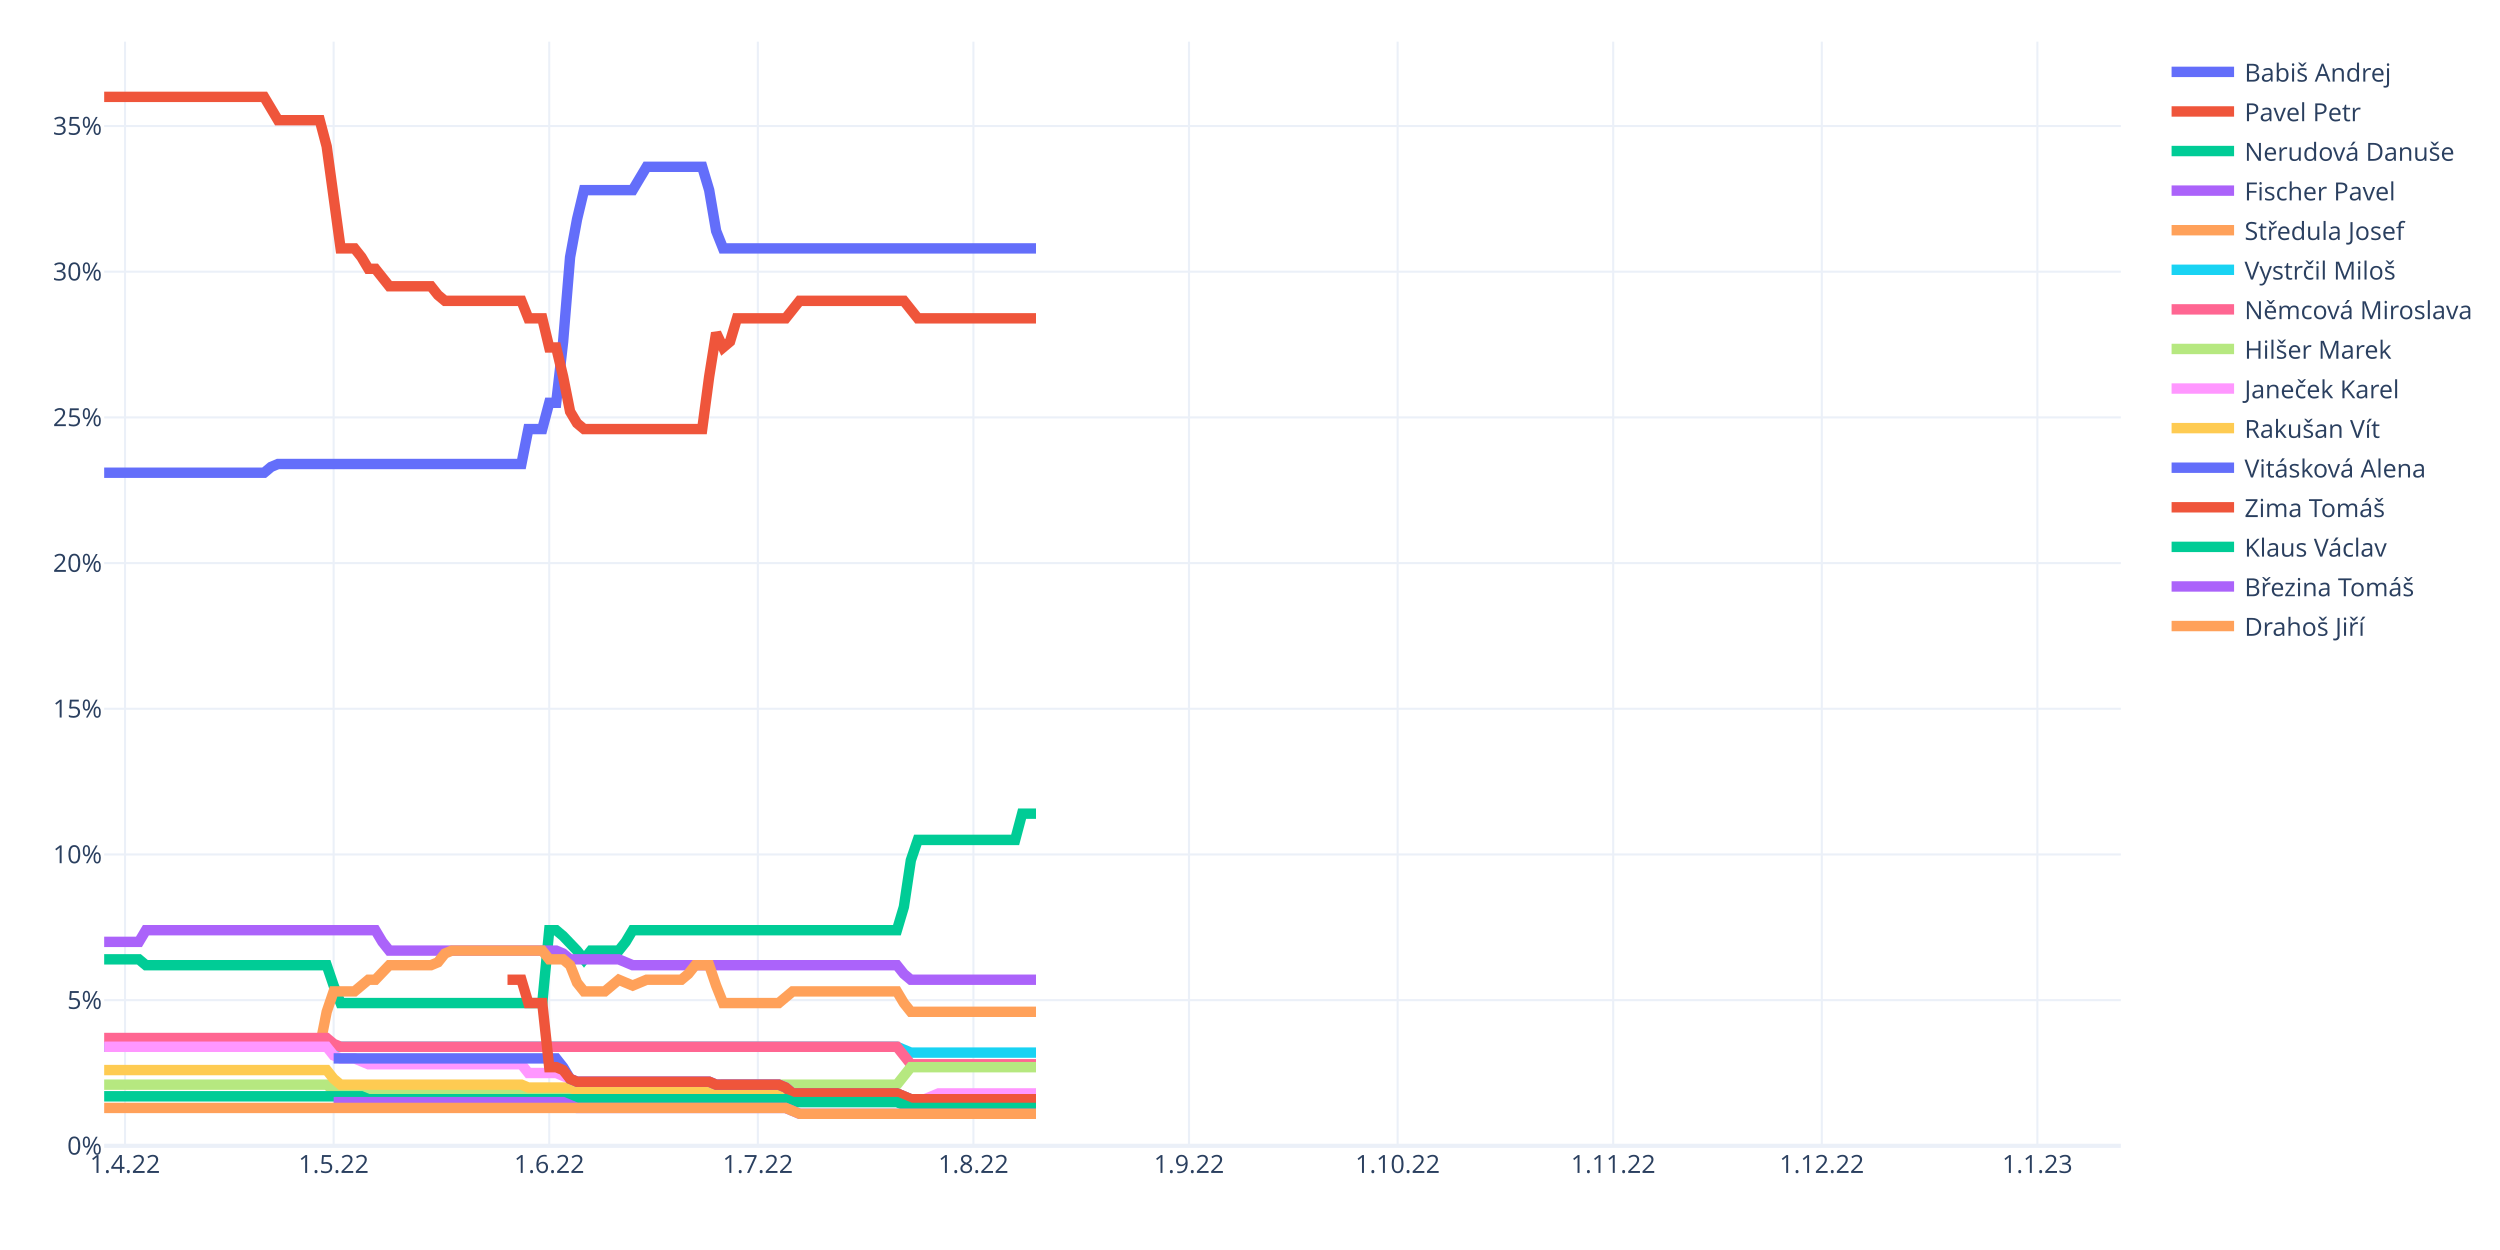
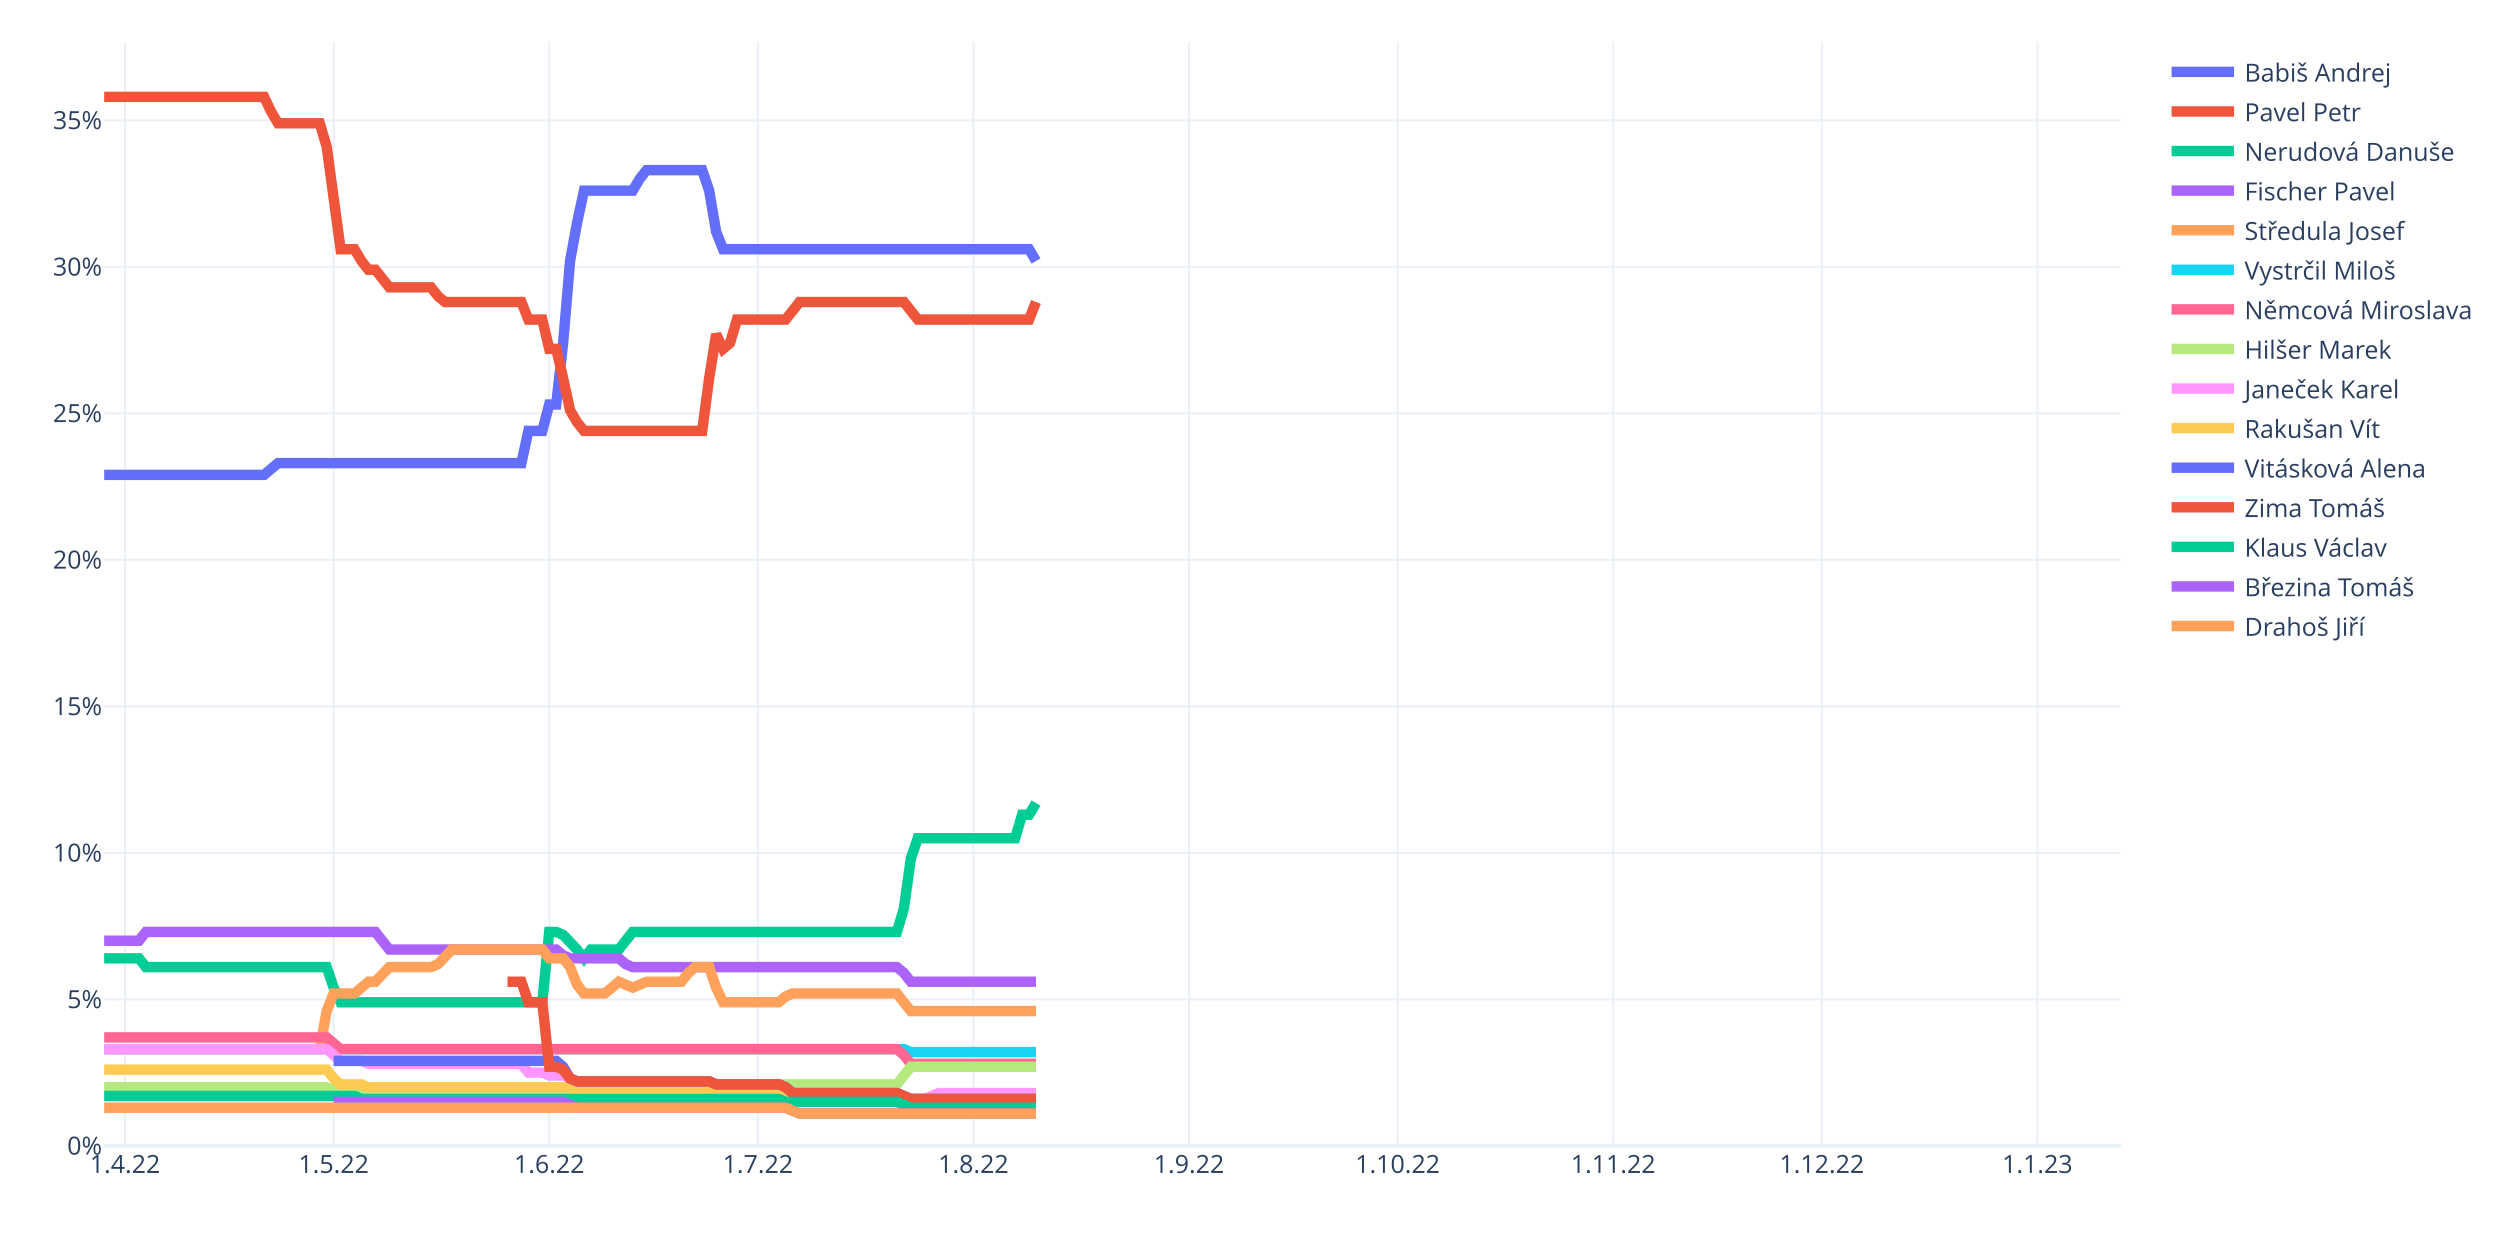
<svg xmlns="http://www.w3.org/2000/svg" class="main-svg" width="1200" height="600" style="" viewBox="0 0 1200 600">
  <rect x="0" y="0" width="1200" height="600" style="fill: rgb(255, 255, 255); fill-opacity: 1;" />
-   <defs id="defs-3b5f3b">
+   <defs id="defs-4751e6">
    <g class="clips">
-       <clipPath id="clip3b5f3bxyplot" class="plotclip">
+       <clipPath id="clip4751e6xyplot" class="plotclip">
        <rect width="968" height="530" />
      </clipPath>
-       <clipPath class="axesclip" id="clip3b5f3bx">
+       <clipPath class="axesclip" id="clip4751e6x">
        <rect x="50" y="0" width="968" height="600" />
      </clipPath>
-       <clipPath class="axesclip" id="clip3b5f3by">
+       <clipPath class="axesclip" id="clip4751e6y">
        <rect x="0" y="20" width="1200" height="530" />
      </clipPath>
-       <clipPath class="axesclip" id="clip3b5f3bxy">
+       <clipPath class="axesclip" id="clip4751e6xy">
        <rect x="50" y="20" width="968" height="530" />
      </clipPath>
    </g>
    <g class="gradients" />
    <g class="patterns" />
  </defs>
  <g class="bglayer" />
  <g class="layer-below">
    <g class="imagelayer" />
    <g class="shapelayer" />
  </g>
  <g class="cartesianlayer">
    <g class="subplot xy">
      <g class="layer-subplot">
        <g class="shapelayer" />
        <g class="imagelayer" />
      </g>
      <g class="minor-gridlayer">
        <g class="x" />
        <g class="y" />
      </g>
      <g class="gridlayer">
        <g class="x">
          <path class="xgrid crisp" transform="translate(60.01,0)" d="M0,20v530" style="stroke: rgb(235, 240, 248); stroke-opacity: 1; stroke-width: 1px;" />
          <path class="xgrid crisp" transform="translate(160.15,0)" d="M0,20v530" style="stroke: rgb(235, 240, 248); stroke-opacity: 1; stroke-width: 1px;" />
          <path class="xgrid crisp" transform="translate(263.63,0)" d="M0,20v530" style="stroke: rgb(235, 240, 248); stroke-opacity: 1; stroke-width: 1px;" />
          <path class="xgrid crisp" transform="translate(363.77,0)" d="M0,20v530" style="stroke: rgb(235, 240, 248); stroke-opacity: 1; stroke-width: 1px;" />
          <path class="xgrid crisp" transform="translate(467.24,0)" d="M0,20v530" style="stroke: rgb(235, 240, 248); stroke-opacity: 1; stroke-width: 1px;" />
          <path class="xgrid crisp" transform="translate(570.72,0)" d="M0,20v530" style="stroke: rgb(235, 240, 248); stroke-opacity: 1; stroke-width: 1px;" />
          <path class="xgrid crisp" transform="translate(670.86,0)" d="M0,20v530" style="stroke: rgb(235, 240, 248); stroke-opacity: 1; stroke-width: 1px;" />
          <path class="xgrid crisp" transform="translate(774.33,0)" d="M0,20v530" style="stroke: rgb(235, 240, 248); stroke-opacity: 1; stroke-width: 1px;" />
          <path class="xgrid crisp" transform="translate(874.47,0)" d="M0,20v530" style="stroke: rgb(235, 240, 248); stroke-opacity: 1; stroke-width: 1px;" />
          <path class="xgrid crisp" transform="translate(977.94,0)" d="M0,20v530" style="stroke: rgb(235, 240, 248); stroke-opacity: 1; stroke-width: 1px;" />
        </g>
        <g class="y">
-           <path class="ygrid crisp" transform="translate(0,480.07)" d="M50,0h968" style="stroke: rgb(235, 240, 248); stroke-opacity: 1; stroke-width: 1px;" />
-           <path class="ygrid crisp" transform="translate(0,410.14)" d="M50,0h968" style="stroke: rgb(235, 240, 248); stroke-opacity: 1; stroke-width: 1px;" />
-           <path class="ygrid crisp" transform="translate(0,340.21)" d="M50,0h968" style="stroke: rgb(235, 240, 248); stroke-opacity: 1; stroke-width: 1px;" />
-           <path class="ygrid crisp" transform="translate(0,270.28)" d="M50,0h968" style="stroke: rgb(235, 240, 248); stroke-opacity: 1; stroke-width: 1px;" />
-           <path class="ygrid crisp" transform="translate(0,200.35)" d="M50,0h968" style="stroke: rgb(235, 240, 248); stroke-opacity: 1; stroke-width: 1px;" />
-           <path class="ygrid crisp" transform="translate(0,130.42)" d="M50,0h968" style="stroke: rgb(235, 240, 248); stroke-opacity: 1; stroke-width: 1px;" />
-           <path class="ygrid crisp" transform="translate(0,60.49)" d="M50,0h968" style="stroke: rgb(235, 240, 248); stroke-opacity: 1; stroke-width: 1px;" />
+           <path class="ygrid crisp" transform="translate(0,479.68)" d="M50,0h968" style="stroke: rgb(235, 240, 248); stroke-opacity: 1; stroke-width: 1px;" />
+           <path class="ygrid crisp" transform="translate(0,409.36)" d="M50,0h968" style="stroke: rgb(235, 240, 248); stroke-opacity: 1; stroke-width: 1px;" />
+           <path class="ygrid crisp" transform="translate(0,339.04)" d="M50,0h968" style="stroke: rgb(235, 240, 248); stroke-opacity: 1; stroke-width: 1px;" />
+           <path class="ygrid crisp" transform="translate(0,268.72)" d="M50,0h968" style="stroke: rgb(235, 240, 248); stroke-opacity: 1; stroke-width: 1px;" />
+           <path class="ygrid crisp" transform="translate(0,198.39)" d="M50,0h968" style="stroke: rgb(235, 240, 248); stroke-opacity: 1; stroke-width: 1px;" />
+           <path class="ygrid crisp" transform="translate(0,128.07)" d="M50,0h968" style="stroke: rgb(235, 240, 248); stroke-opacity: 1; stroke-width: 1px;" />
+           <path class="ygrid crisp" transform="translate(0,57.75)" d="M50,0h968" style="stroke: rgb(235, 240, 248); stroke-opacity: 1; stroke-width: 1px;" />
        </g>
      </g>
      <g class="zerolinelayer">
        <path class="yzl zl crisp" transform="translate(0,550)" d="M50,0h968" style="stroke: rgb(235, 240, 248); stroke-opacity: 1; stroke-width: 2px;" />
      </g>
      <path class="xlines-below" />
      <path class="ylines-below" />
      <g class="overlines-below" />
      <g class="xaxislayer-below" />
      <g class="yaxislayer-below" />
      <g class="overaxes-below" />
-       <g class="plot" transform="translate(50,20)" clip-path="url(#clip3b5f3bxyplot)">
+       <g class="plot" transform="translate(50,20)" clip-path="url(#clip4751e6xyplot)">
        <g class="scatterlayer mlayer">
-           <g class="trace scatter tracef34cd3" style="stroke-miterlimit: 2; opacity: 1;">
-             <g class="fills" />
-             <g class="errorbars" />
-             <g class="lines">
-               <path class="js-line" d="M0,206.92L76.77,206.92L80.11,204.12L83.45,202.72L86.79,202.72L200.28,202.72L203.61,185.94L210.29,185.94L213.63,173.35L216.97,173.35L220.3,143.98L223.64,103.42L226.98,85.24L230.32,71.26L233.66,71.26L253.68,71.26L257.02,65.66L260.36,60.07L263.7,60.07L287.06,60.07L290.4,71.26L293.74,90.84L297.08,99.23L447.28,99.23" style="vector-effect: non-scaling-stroke; fill: none; stroke: rgb(99, 110, 250); stroke-opacity: 1; stroke-width: 5px; opacity: 1;" />
-             </g>
-             <g class="points" />
-             <g class="text" />
-           </g>
-           <g class="trace scatter trace42c04a" style="stroke-miterlimit: 2; opacity: 1;">
-             <g class="fills" />
-             <g class="errorbars" />
-             <g class="lines">
-               <path class="js-line" d="M0,26.5L76.77,26.5L80.11,32.09L83.45,37.69L86.79,37.69L103.48,37.69L106.81,50.28L113.49,99.23L116.83,99.23L120.17,99.23L123.5,103.42L126.84,109.02L130.18,109.02L136.86,117.41L140.19,117.41L156.88,117.41L160.22,121.61L163.56,124.4L166.9,124.4L200.28,124.4L203.61,132.79L210.29,132.79L213.63,146.78L216.97,146.78L220.3,160.77L223.64,177.55L226.98,183.14L230.32,185.94L233.66,185.94L287.06,185.94L290.4,160.77L293.74,139.79L297.08,146.78L300.41,143.98L303.75,132.79L327.12,132.79L330.46,128.6L333.79,124.4L337.13,124.4L383.86,124.4L387.2,128.6L390.54,132.79L393.88,132.79L447.28,132.79" style="vector-effect: non-scaling-stroke; fill: none; stroke: rgb(239, 85, 59); stroke-opacity: 1; stroke-width: 5px; opacity: 1;" />
-             </g>
-             <g class="points" />
-             <g class="text" />
-           </g>
-           <g class="trace scatter trace782fd5" style="stroke-miterlimit: 2; opacity: 1;">
-             <g class="fills" />
-             <g class="errorbars" />
-             <g class="lines">
-               <path class="js-line" d="M0,440.49L16.69,440.49L20.03,443.29L106.81,443.29L110.15,453.08L113.49,461.47L116.83,461.47L210.29,461.47L213.63,426.5L216.97,426.5L220.3,429.3L226.98,436.29L230.32,440.49L233.66,436.29L236.99,436.29L247.01,436.29L250.34,432.1L253.68,426.5L257.02,426.5L380.52,426.5L383.86,415.31L387.2,392.94L390.54,383.15L437.27,383.15L440.61,370.56L447.28,370.56" style="vector-effect: non-scaling-stroke; fill: none; stroke: rgb(0, 204, 150); stroke-opacity: 1; stroke-width: 5px; opacity: 1;" />
-             </g>
-             <g class="points" />
-             <g class="text" />
-           </g>
-           <g class="trace scatter trace53878e" style="stroke-miterlimit: 2; opacity: 1;">
-             <g class="fills" />
-             <g class="errorbars" />
-             <g class="lines">
-               <path class="js-line" d="M0,432.1L16.69,432.1L20.03,426.5L130.18,426.5L133.52,432.1L136.86,436.29L140.19,436.29L216.97,436.29L220.3,437.69L223.64,440.49L226.98,440.49L247.01,440.49L250.34,441.89L253.68,443.29L257.02,443.29L380.52,443.29L383.86,447.48L387.2,450.28L390.54,450.28L447.28,450.28" style="vector-effect: non-scaling-stroke; fill: none; stroke: rgb(171, 99, 250); stroke-opacity: 1; stroke-width: 5px; opacity: 1;" />
-             </g>
-             <g class="points" />
-             <g class="text" />
-           </g>
-           <g class="trace scatter trace441eeb" style="stroke-miterlimit: 2; opacity: 1;">
-             <g class="fills" />
-             <g class="errorbars" />
-             <g class="lines">
-               <path class="js-line" d="M0,482.45L103.48,482.45L106.81,465.66L110.15,455.87L113.49,455.87L120.17,455.87L123.5,453.08L126.84,450.28L130.18,450.28L136.86,443.29L140.19,443.29L156.88,443.29L160.22,441.89L163.56,437.69L166.9,436.29L210.29,436.29L213.63,440.49L220.3,440.49L223.64,443.29L226.98,451.68L230.32,455.87L240.33,455.87L243.67,453.08L247.01,450.28L250.34,451.68L253.68,453.08L257.02,451.68L260.36,450.28L263.7,450.28L277.05,450.28L280.39,447.48L283.72,443.29L287.06,443.29L290.4,443.29L293.74,453.08L297.08,461.47L300.41,461.47L323.78,461.47L327.12,458.67L330.46,455.87L333.79,455.87L380.52,455.87L383.86,461.47L387.2,465.66L390.54,465.66L447.28,465.66" style="vector-effect: non-scaling-stroke; fill: none; stroke: rgb(255, 161, 90); stroke-opacity: 1; stroke-width: 5px; opacity: 1;" />
-             </g>
-             <g class="points" />
-             <g class="text" />
-           </g>
-           <g class="trace scatter trace7904ca" style="stroke-miterlimit: 2; opacity: 1;">
-             <g class="fills" />
-             <g class="errorbars" />
-             <g class="lines">
-               <path class="js-line" d="M0,482.45L380.52,482.45L383.86,483.85L387.2,485.24L390.54,485.24L447.28,485.24" style="vector-effect: non-scaling-stroke; fill: none; stroke: rgb(25, 211, 243); stroke-opacity: 1; stroke-width: 5px; opacity: 1;" />
-             </g>
-             <g class="points" />
-             <g class="text" />
-           </g>
-           <g class="trace scatter trace4490d0" style="stroke-miterlimit: 2; opacity: 1;">
-             <g class="fills" />
-             <g class="errorbars" />
-             <g class="lines">
-               <path class="js-line" d="M0,478.25L106.81,478.25L110.15,481.05L113.49,482.45L116.83,482.45L380.52,482.45L383.86,486.64L387.2,490.84L390.54,490.84L447.28,490.84" style="vector-effect: non-scaling-stroke; fill: none; stroke: rgb(255, 102, 146); stroke-opacity: 1; stroke-width: 5px; opacity: 1;" />
-             </g>
-             <g class="points" />
-             <g class="text" />
-           </g>
-           <g class="trace scatter trace8ba75b" style="stroke-miterlimit: 2; opacity: 1;">
-             <g class="fills" />
-             <g class="errorbars" />
-             <g class="lines">
-               <path class="js-line" d="M0,500.63L106.81,500.63L110.15,503.43L113.49,504.83L116.83,504.83L290.4,504.83L293.74,502.03L297.08,500.63L300.41,500.63L380.52,500.63L383.86,496.43L387.2,492.24L390.54,492.24L447.28,492.24" style="vector-effect: non-scaling-stroke; fill: none; stroke: rgb(182, 232, 128); stroke-opacity: 1; stroke-width: 5px; opacity: 1;" />
-             </g>
-             <g class="points" />
-             <g class="text" />
-           </g>
-           <g class="trace scatter tracef29911" style="stroke-miterlimit: 2; opacity: 1;">
-             <g class="fills" />
-             <g class="errorbars" />
-             <g class="lines">
-               <path class="js-line" d="M0,482.45L106.81,482.45L110.15,486.64L113.49,488.04L116.83,488.04L120.17,488.04L123.5,489.44L126.84,490.84L130.18,490.84L200.28,490.84L203.61,495.03L216.97,495.03L220.3,496.43L226.98,499.23L230.32,499.23L290.4,499.23L293.74,500.63L323.78,500.63L327.12,502.03L330.46,504.83L333.79,504.83L380.52,504.83L383.86,506.22L387.2,507.62L390.54,507.62L393.88,507.62L397.21,506.22L400.55,504.83L403.89,504.83L447.28,504.83" style="vector-effect: non-scaling-stroke; fill: none; stroke: rgb(255, 151, 255); stroke-opacity: 1; stroke-width: 5px; opacity: 1;" />
-             </g>
-             <g class="points" />
-             <g class="text" />
-           </g>
-           <g class="trace scatter trace838244" style="stroke-miterlimit: 2; opacity: 1;">
-             <g class="fills" />
-             <g class="errorbars" />
-             <g class="lines">
-               <path class="js-line" d="M0,493.64L106.81,493.64L110.15,497.83L113.49,500.63L116.83,500.63L200.28,500.63L203.61,502.03L223.64,502.03L226.98,503.43L293.74,503.43L297.08,504.83L380.52,504.83L383.86,506.22L387.2,507.62L390.54,507.62L447.28,507.62" style="vector-effect: non-scaling-stroke; fill: none; stroke: rgb(254, 203, 82); stroke-opacity: 1; stroke-width: 5px; opacity: 1;" />
-             </g>
-             <g class="points" />
-             <g class="text" />
-           </g>
-           <g class="trace scatter trace2a1a90" style="stroke-miterlimit: 2; opacity: 1;">
-             <g class="fills" />
-             <g class="errorbars" />
-             <g class="lines">
-               <path class="js-line" d="M110.15,488.04L216.97,488.04L220.3,492.24L223.64,497.83L226.98,499.23L290.4,499.23L293.74,500.63L323.78,500.63L327.12,502.03L330.46,504.83L333.79,504.83L380.52,504.83L383.86,506.22L387.2,507.62L390.54,507.62L447.28,507.62" style="vector-effect: non-scaling-stroke; fill: none; stroke: rgb(99, 110, 250); stroke-opacity: 1; stroke-width: 5px; opacity: 1;" />
-             </g>
-             <g class="points" />
-             <g class="text" />
-           </g>
-           <g class="trace scatter tracec00ea2" style="stroke-miterlimit: 2; opacity: 1;">
-             <g class="fills" />
-             <g class="errorbars" />
-             <g class="lines">
-               <path class="js-line" d="M193.6,450.28L200.28,450.28L203.61,461.47L210.29,461.47L213.63,492.24L216.97,492.24L220.3,493.64L223.64,497.83L226.98,499.23L290.4,499.23L293.74,500.63L323.78,500.63L327.12,502.03L330.46,504.83L333.79,504.83L380.52,504.83L383.86,506.22L387.2,507.62L390.54,507.62L447.28,507.62" style="vector-effect: non-scaling-stroke; fill: none; stroke: rgb(239, 85, 59); stroke-opacity: 1; stroke-width: 5px; opacity: 1;" />
-             </g>
-             <g class="points" />
-             <g class="text" />
-           </g>
-           <g class="trace scatter traceebece6" style="stroke-miterlimit: 2; opacity: 1;">
-             <g class="fills" />
-             <g class="errorbars" />
-             <g class="lines">
-               <path class="js-line" d="M0,506.22L123.5,506.22L126.84,507.62L327.12,507.62L330.46,509.02L380.52,509.02L383.86,510.42L387.2,511.82L390.54,511.82L447.28,511.82" style="vector-effect: non-scaling-stroke; fill: none; stroke: rgb(0, 204, 150); stroke-opacity: 1; stroke-width: 5px; opacity: 1;" />
-             </g>
-             <g class="points" />
-             <g class="text" />
-           </g>
-           <g class="trace scatter traceda76fa" style="stroke-miterlimit: 2; opacity: 1;">
-             <g class="fills" />
-             <g class="errorbars" />
-             <g class="lines">
-               <path class="js-line" d="M110.15,509.02L220.3,509.02L223.64,510.42L226.98,511.82L230.32,511.82L327.12,511.82L330.46,513.22L333.79,514.62L337.13,514.62L447.28,514.62" style="vector-effect: non-scaling-stroke; fill: none; stroke: rgb(171, 99, 250); stroke-opacity: 1; stroke-width: 5px; opacity: 1;" />
-             </g>
-             <g class="points" />
-             <g class="text" />
-           </g>
-           <g class="trace scatter trace93d05c" style="stroke-miterlimit: 2; opacity: 1;">
-             <g class="fills" />
-             <g class="errorbars" />
-             <g class="lines">
-               <path class="js-line" d="M0,511.82L327.12,511.82L330.46,513.22L333.79,514.62L337.13,514.62L447.28,514.62" style="vector-effect: non-scaling-stroke; fill: none; stroke: rgb(255, 161, 90); stroke-opacity: 1; stroke-width: 5px; opacity: 1;" />
+           <g class="trace scatter trace774504" style="stroke-miterlimit: 2; opacity: 1;">
+             <g class="fills" />
+             <g class="errorbars" />
+             <g class="lines">
+               <path class="js-line" d="M0,207.93L76.77,207.93L80.11,205.12L83.45,202.3L86.79,202.3L200.28,202.3L203.61,186.83L210.29,186.83L213.63,174.17L216.97,174.17L220.3,144.64L223.64,105.26L226.98,86.98L230.32,71.51L233.66,71.51L253.68,71.51L257.02,65.88L260.36,61.66L263.7,61.66L287.06,61.66L290.4,71.51L293.74,91.2L297.08,99.63L443.94,99.63L447.28,105.26" style="vector-effect: non-scaling-stroke; fill: none; stroke: rgb(99, 110, 250); stroke-opacity: 1; stroke-width: 5px; opacity: 1;" />
+             </g>
+             <g class="points" />
+             <g class="text" />
+           </g>
+           <g class="trace scatter tracefedd37" style="stroke-miterlimit: 2; opacity: 1;">
+             <g class="fills" />
+             <g class="errorbars" />
+             <g class="lines">
+               <path class="js-line" d="M0,26.5L76.77,26.5L80.11,33.53L83.45,39.16L86.79,39.16L103.48,39.16L106.81,50.41L113.49,99.63L116.83,99.63L120.17,99.63L123.5,105.26L126.84,109.48L130.18,109.48L136.86,117.92L140.19,117.92L156.88,117.92L160.22,122.14L163.56,124.95L166.9,124.95L200.28,124.95L203.61,133.39L210.29,133.39L213.63,147.45L216.97,147.45L220.3,161.52L223.64,176.99L226.98,182.61L230.32,186.83L233.66,186.83L287.06,186.83L290.4,161.52L293.74,140.42L297.08,147.45L300.41,144.64L303.75,133.39L327.12,133.39L330.46,129.17L333.79,124.95L337.13,124.95L383.86,124.95L387.2,129.17L390.54,133.39L393.88,133.39L443.94,133.39L447.28,124.95" style="vector-effect: non-scaling-stroke; fill: none; stroke: rgb(239, 85, 59); stroke-opacity: 1; stroke-width: 5px; opacity: 1;" />
+             </g>
+             <g class="points" />
+             <g class="text" />
+           </g>
+           <g class="trace scatter traced3170a" style="stroke-miterlimit: 2; opacity: 1;">
+             <g class="fills" />
+             <g class="errorbars" />
+             <g class="lines">
+               <path class="js-line" d="M0,439.99L16.69,439.99L20.03,444.21L106.81,444.21L110.15,454.05L113.49,461.09L116.83,461.09L210.29,461.09L213.63,427.33L216.97,427.33L220.3,428.74L226.98,435.77L230.32,439.99L233.66,435.77L236.99,435.77L247.01,435.77L250.34,431.55L253.68,427.33L257.02,427.33L380.52,427.33L383.86,416.08L387.2,392.17L390.54,382.33L437.27,382.33L440.61,371.07L443.94,371.07L447.28,365.45" style="vector-effect: non-scaling-stroke; fill: none; stroke: rgb(0, 204, 150); stroke-opacity: 1; stroke-width: 5px; opacity: 1;" />
+             </g>
+             <g class="points" />
+             <g class="text" />
+           </g>
+           <g class="trace scatter trace8e7071" style="stroke-miterlimit: 2; opacity: 1;">
+             <g class="fills" />
+             <g class="errorbars" />
+             <g class="lines">
+               <path class="js-line" d="M0,431.55L16.69,431.55L20.03,427.33L130.18,427.33L133.52,431.55L136.86,435.77L140.19,435.77L216.97,435.77L220.3,438.58L223.64,439.99L226.98,439.99L247.01,439.99L250.34,442.8L253.68,444.21L257.02,444.21L380.52,444.21L383.86,447.02L387.2,451.24L390.54,451.24L447.28,451.24" style="vector-effect: non-scaling-stroke; fill: none; stroke: rgb(171, 99, 250); stroke-opacity: 1; stroke-width: 5px; opacity: 1;" />
+             </g>
+             <g class="points" />
+             <g class="text" />
+           </g>
+           <g class="trace scatter trace8cea31" style="stroke-miterlimit: 2; opacity: 1;">
+             <g class="fills" />
+             <g class="errorbars" />
+             <g class="lines">
+               <path class="js-line" d="M0,483.59L103.48,483.59L106.81,465.3L110.15,456.87L113.49,456.87L120.17,456.87L123.5,454.05L126.84,451.24L130.18,451.24L136.86,444.21L140.19,444.21L156.88,444.21L160.22,442.8L166.9,435.77L170.23,435.77L210.29,435.77L213.63,439.99L220.3,439.99L223.64,444.21L226.98,452.65L230.32,456.87L240.33,456.87L243.67,454.05L247.01,451.24L250.34,452.65L253.68,454.05L257.02,452.65L260.36,451.24L263.7,451.24L277.05,451.24L280.39,447.02L283.72,444.21L287.06,444.21L290.4,444.21L293.74,454.05L297.08,461.09L300.41,461.09L323.78,461.09L327.12,458.27L330.46,456.87L333.79,456.87L380.52,456.87L383.86,461.09L387.2,465.3L390.54,465.3L447.28,465.3" style="vector-effect: non-scaling-stroke; fill: none; stroke: rgb(255, 161, 90); stroke-opacity: 1; stroke-width: 5px; opacity: 1;" />
+             </g>
+             <g class="points" />
+             <g class="text" />
+           </g>
+           <g class="trace scatter tracee73804" style="stroke-miterlimit: 2; opacity: 1;">
+             <g class="fills" />
+             <g class="errorbars" />
+             <g class="lines">
+               <path class="js-line" d="M0,483.59L383.86,483.59L387.2,484.99L447.28,484.99" style="vector-effect: non-scaling-stroke; fill: none; stroke: rgb(25, 211, 243); stroke-opacity: 1; stroke-width: 5px; opacity: 1;" />
+             </g>
+             <g class="points" />
+             <g class="text" />
+           </g>
+           <g class="trace scatter trace337a37" style="stroke-miterlimit: 2; opacity: 1;">
+             <g class="fills" />
+             <g class="errorbars" />
+             <g class="lines">
+               <path class="js-line" d="M0,477.96L106.81,477.96L110.15,480.78L113.49,483.59L116.83,483.59L380.52,483.59L383.86,486.4L387.2,490.62L390.54,490.62L447.28,490.62" style="vector-effect: non-scaling-stroke; fill: none; stroke: rgb(255, 102, 146); stroke-opacity: 1; stroke-width: 5px; opacity: 1;" />
+             </g>
+             <g class="points" />
+             <g class="text" />
+           </g>
+           <g class="trace scatter trace30156e" style="stroke-miterlimit: 2; opacity: 1;">
+             <g class="fills" />
+             <g class="errorbars" />
+             <g class="lines">
+               <path class="js-line" d="M0,501.87L106.81,501.87L110.15,503.28L113.49,504.68L116.83,504.68L290.4,504.68L293.74,501.87L297.08,500.47L300.41,500.47L380.52,500.47L383.86,496.25L387.2,492.03L390.54,492.03L447.28,492.03" style="vector-effect: non-scaling-stroke; fill: none; stroke: rgb(182, 232, 128); stroke-opacity: 1; stroke-width: 5px; opacity: 1;" />
+             </g>
+             <g class="points" />
+             <g class="text" />
+           </g>
+           <g class="trace scatter tracea9e4d0" style="stroke-miterlimit: 2; opacity: 1;">
+             <g class="fills" />
+             <g class="errorbars" />
+             <g class="lines">
+               <path class="js-line" d="M0,483.59L106.81,483.59L110.15,486.4L113.49,489.21L116.83,489.21L123.5,489.21L126.84,490.62L200.28,490.62L203.61,494.84L210.29,494.84L213.63,496.25L220.3,496.25L223.64,497.65L226.98,499.06L230.32,499.06L290.4,499.06L293.74,500.47L323.78,500.47L327.12,501.87L330.46,504.68L333.79,504.68L380.52,504.68L383.86,506.09L387.2,507.5L390.54,507.5L393.88,507.5L397.21,506.09L400.55,504.68L403.89,504.68L447.28,504.68" style="vector-effect: non-scaling-stroke; fill: none; stroke: rgb(255, 151, 255); stroke-opacity: 1; stroke-width: 5px; opacity: 1;" />
+             </g>
+             <g class="points" />
+             <g class="text" />
+           </g>
+           <g class="trace scatter tracebc84a5" style="stroke-miterlimit: 2; opacity: 1;">
+             <g class="fills" />
+             <g class="errorbars" />
+             <g class="lines">
+               <path class="js-line" d="M0,493.43L106.81,493.43L110.15,497.65L113.49,500.47L116.83,500.47L123.5,500.47L126.84,501.87L223.64,501.87L226.98,503.28L293.74,503.28L297.08,504.68L380.52,504.68L383.86,506.09L387.2,507.5L390.54,507.5L447.28,507.5" style="vector-effect: non-scaling-stroke; fill: none; stroke: rgb(254, 203, 82); stroke-opacity: 1; stroke-width: 5px; opacity: 1;" />
+             </g>
+             <g class="points" />
+             <g class="text" />
+           </g>
+           <g class="trace scatter trace499398" style="stroke-miterlimit: 2; opacity: 1;">
+             <g class="fills" />
+             <g class="errorbars" />
+             <g class="lines">
+               <path class="js-line" d="M110.15,489.21L216.97,489.21L220.3,492.03L223.64,497.65L226.98,499.06L290.4,499.06L293.74,500.47L323.78,500.47L327.12,501.87L330.46,504.68L333.79,504.68L380.52,504.68L383.86,506.09L387.2,507.5L390.54,507.5L447.28,507.5" style="vector-effect: non-scaling-stroke; fill: none; stroke: rgb(99, 110, 250); stroke-opacity: 1; stroke-width: 5px; opacity: 1;" />
+             </g>
+             <g class="points" />
+             <g class="text" />
+           </g>
+           <g class="trace scatter trace786882" style="stroke-miterlimit: 2; opacity: 1;">
+             <g class="fills" />
+             <g class="errorbars" />
+             <g class="lines">
+               <path class="js-line" d="M193.6,451.24L200.28,451.24L203.61,461.09L210.29,461.09L213.63,492.03L216.97,492.03L220.3,493.43L223.64,497.65L226.98,499.06L290.4,499.06L293.74,500.47L323.78,500.47L327.12,501.87L330.46,504.68L333.79,504.68L380.52,504.68L383.86,506.09L387.2,507.5L390.54,507.5L447.28,507.5" style="vector-effect: non-scaling-stroke; fill: none; stroke: rgb(239, 85, 59); stroke-opacity: 1; stroke-width: 5px; opacity: 1;" />
+             </g>
+             <g class="points" />
+             <g class="text" />
+           </g>
+           <g class="trace scatter trace2ac342" style="stroke-miterlimit: 2; opacity: 1;">
+             <g class="fills" />
+             <g class="errorbars" />
+             <g class="lines">
+               <path class="js-line" d="M0,506.09L120.17,506.09L123.5,507.5L323.78,507.5L327.12,508.9L380.52,508.9L383.86,510.31L387.2,511.72L390.54,511.72L447.28,511.72" style="vector-effect: non-scaling-stroke; fill: none; stroke: rgb(0, 204, 150); stroke-opacity: 1; stroke-width: 5px; opacity: 1;" />
+             </g>
+             <g class="points" />
+             <g class="text" />
+           </g>
+           <g class="trace scatter trace30d345" style="stroke-miterlimit: 2; opacity: 1;">
+             <g class="fills" />
+             <g class="errorbars" />
+             <g class="lines">
+               <path class="js-line" d="M110.15,508.9L220.3,508.9L223.64,510.31L226.98,511.72L230.32,511.72L327.12,511.72L330.46,513.12L333.79,514.53L337.13,514.53L447.28,514.53" style="vector-effect: non-scaling-stroke; fill: none; stroke: rgb(171, 99, 250); stroke-opacity: 1; stroke-width: 5px; opacity: 1;" />
+             </g>
+             <g class="points" />
+             <g class="text" />
+           </g>
+           <g class="trace scatter traceecfcd8" style="stroke-miterlimit: 2; opacity: 1;">
+             <g class="fills" />
+             <g class="errorbars" />
+             <g class="lines">
+               <path class="js-line" d="M0,511.72L327.12,511.72L330.46,513.12L333.79,514.53L337.13,514.53L447.28,514.53" style="vector-effect: non-scaling-stroke; fill: none; stroke: rgb(255, 161, 90); stroke-opacity: 1; stroke-width: 5px; opacity: 1;" />
            </g>
            <g class="points" />
            <g class="text" />
          </g>
        </g>
      </g>
      <g class="overplot" />
      <path class="xlines-above crisp" d="M0,0" style="fill: none;" />
      <path class="ylines-above crisp" d="M0,0" style="fill: none;" />
      <g class="overlines-above" />
      <g class="xaxislayer-above">
        <g class="xtick">
          <text text-anchor="middle" x="0" y="563" transform="translate(60.01,0)" style="font-family: 'Open Sans', verdana, arial, sans-serif; font-size: 12px; fill: rgb(42, 63, 95); fill-opacity: 1; white-space: pre; opacity: 1;">1.4.22</text>
        </g>
        <g class="xtick">
          <text text-anchor="middle" x="0" y="563" style="font-family: 'Open Sans', verdana, arial, sans-serif; font-size: 12px; fill: rgb(42, 63, 95); fill-opacity: 1; white-space: pre; opacity: 1;" transform="translate(160.15,0)">1.5.22</text>
        </g>
        <g class="xtick">
          <text text-anchor="middle" x="0" y="563" style="font-family: 'Open Sans', verdana, arial, sans-serif; font-size: 12px; fill: rgb(42, 63, 95); fill-opacity: 1; white-space: pre; opacity: 1;" transform="translate(263.63,0)">1.6.22</text>
        </g>
        <g class="xtick">
          <text text-anchor="middle" x="0" y="563" style="font-family: 'Open Sans', verdana, arial, sans-serif; font-size: 12px; fill: rgb(42, 63, 95); fill-opacity: 1; white-space: pre; opacity: 1;" transform="translate(363.77,0)">1.7.22</text>
        </g>
        <g class="xtick">
          <text text-anchor="middle" x="0" y="563" style="font-family: 'Open Sans', verdana, arial, sans-serif; font-size: 12px; fill: rgb(42, 63, 95); fill-opacity: 1; white-space: pre; opacity: 1;" transform="translate(467.24,0)">1.8.22</text>
        </g>
        <g class="xtick">
          <text text-anchor="middle" x="0" y="563" style="font-family: 'Open Sans', verdana, arial, sans-serif; font-size: 12px; fill: rgb(42, 63, 95); fill-opacity: 1; white-space: pre; opacity: 1;" transform="translate(570.72,0)">1.9.22</text>
        </g>
        <g class="xtick">
          <text text-anchor="middle" x="0" y="563" style="font-family: 'Open Sans', verdana, arial, sans-serif; font-size: 12px; fill: rgb(42, 63, 95); fill-opacity: 1; white-space: pre; opacity: 1;" transform="translate(670.86,0)">1.10.22</text>
        </g>
        <g class="xtick">
          <text text-anchor="middle" x="0" y="563" style="font-family: 'Open Sans', verdana, arial, sans-serif; font-size: 12px; fill: rgb(42, 63, 95); fill-opacity: 1; white-space: pre; opacity: 1;" transform="translate(774.33,0)">1.11.22</text>
        </g>
        <g class="xtick">
          <text text-anchor="middle" x="0" y="563" style="font-family: 'Open Sans', verdana, arial, sans-serif; font-size: 12px; fill: rgb(42, 63, 95); fill-opacity: 1; white-space: pre; opacity: 1;" transform="translate(874.47,0)">1.12.22</text>
        </g>
        <g class="xtick">
          <text text-anchor="middle" x="0" y="563" style="font-family: 'Open Sans', verdana, arial, sans-serif; font-size: 12px; fill: rgb(42, 63, 95); fill-opacity: 1; white-space: pre; opacity: 1;" transform="translate(977.94,0)">1.1.23</text>
        </g>
      </g>
      <g class="yaxislayer-above">
        <g class="ytick">
          <text text-anchor="end" x="49" y="4.2" transform="translate(0,550)" style="font-family: 'Open Sans', verdana, arial, sans-serif; font-size: 12px; fill: rgb(42, 63, 95); fill-opacity: 1; white-space: pre; opacity: 1;">0%</text>
        </g>
        <g class="ytick">
-           <text text-anchor="end" x="49" y="4.2" style="font-family: 'Open Sans', verdana, arial, sans-serif; font-size: 12px; fill: rgb(42, 63, 95); fill-opacity: 1; white-space: pre; opacity: 1;" transform="translate(0,480.07)">5%</text>
-         </g>
-         <g class="ytick">
-           <text text-anchor="end" x="49" y="4.2" style="font-family: 'Open Sans', verdana, arial, sans-serif; font-size: 12px; fill: rgb(42, 63, 95); fill-opacity: 1; white-space: pre; opacity: 1;" transform="translate(0,410.14)">10%</text>
-         </g>
-         <g class="ytick">
-           <text text-anchor="end" x="49" y="4.2" style="font-family: 'Open Sans', verdana, arial, sans-serif; font-size: 12px; fill: rgb(42, 63, 95); fill-opacity: 1; white-space: pre; opacity: 1;" transform="translate(0,340.21)">15%</text>
-         </g>
-         <g class="ytick">
-           <text text-anchor="end" x="49" y="4.2" style="font-family: 'Open Sans', verdana, arial, sans-serif; font-size: 12px; fill: rgb(42, 63, 95); fill-opacity: 1; white-space: pre; opacity: 1;" transform="translate(0,270.28)">20%</text>
-         </g>
-         <g class="ytick">
-           <text text-anchor="end" x="49" y="4.2" style="font-family: 'Open Sans', verdana, arial, sans-serif; font-size: 12px; fill: rgb(42, 63, 95); fill-opacity: 1; white-space: pre; opacity: 1;" transform="translate(0,200.35)">25%</text>
-         </g>
-         <g class="ytick">
-           <text text-anchor="end" x="49" y="4.2" style="font-family: 'Open Sans', verdana, arial, sans-serif; font-size: 12px; fill: rgb(42, 63, 95); fill-opacity: 1; white-space: pre; opacity: 1;" transform="translate(0,130.42)">30%</text>
-         </g>
-         <g class="ytick">
-           <text text-anchor="end" x="49" y="4.2" style="font-family: 'Open Sans', verdana, arial, sans-serif; font-size: 12px; fill: rgb(42, 63, 95); fill-opacity: 1; white-space: pre; opacity: 1;" transform="translate(0,60.49)">35%</text>
+           <text text-anchor="end" x="49" y="4.2" style="font-family: 'Open Sans', verdana, arial, sans-serif; font-size: 12px; fill: rgb(42, 63, 95); fill-opacity: 1; white-space: pre; opacity: 1;" transform="translate(0,479.68)">5%</text>
+         </g>
+         <g class="ytick">
+           <text text-anchor="end" x="49" y="4.2" style="font-family: 'Open Sans', verdana, arial, sans-serif; font-size: 12px; fill: rgb(42, 63, 95); fill-opacity: 1; white-space: pre; opacity: 1;" transform="translate(0,409.36)">10%</text>
+         </g>
+         <g class="ytick">
+           <text text-anchor="end" x="49" y="4.2" style="font-family: 'Open Sans', verdana, arial, sans-serif; font-size: 12px; fill: rgb(42, 63, 95); fill-opacity: 1; white-space: pre; opacity: 1;" transform="translate(0,339.04)">15%</text>
+         </g>
+         <g class="ytick">
+           <text text-anchor="end" x="49" y="4.2" style="font-family: 'Open Sans', verdana, arial, sans-serif; font-size: 12px; fill: rgb(42, 63, 95); fill-opacity: 1; white-space: pre; opacity: 1;" transform="translate(0,268.72)">20%</text>
+         </g>
+         <g class="ytick">
+           <text text-anchor="end" x="49" y="4.2" style="font-family: 'Open Sans', verdana, arial, sans-serif; font-size: 12px; fill: rgb(42, 63, 95); fill-opacity: 1; white-space: pre; opacity: 1;" transform="translate(0,198.39)">25%</text>
+         </g>
+         <g class="ytick">
+           <text text-anchor="end" x="49" y="4.2" style="font-family: 'Open Sans', verdana, arial, sans-serif; font-size: 12px; fill: rgb(42, 63, 95); fill-opacity: 1; white-space: pre; opacity: 1;" transform="translate(0,128.07)">30%</text>
+         </g>
+         <g class="ytick">
+           <text text-anchor="end" x="49" y="4.2" style="font-family: 'Open Sans', verdana, arial, sans-serif; font-size: 12px; fill: rgb(42, 63, 95); fill-opacity: 1; white-space: pre; opacity: 1;" transform="translate(0,57.75)">35%</text>
        </g>
      </g>
      <g class="overaxes-above" />
    </g>
  </g>
  <g class="polarlayer" />
  <g class="smithlayer" />
  <g class="ternarylayer" />
  <g class="geolayer" />
  <g class="funnelarealayer" />
  <g class="pielayer" />
  <g class="iciclelayer" />
  <g class="treemaplayer" />
  <g class="sunburstlayer" />
  <g class="glimages" />
-   <defs id="topdefs-3b5f3b">
+   <defs id="topdefs-4751e6">
    <g class="clips" />
-     <clipPath id="legend3b5f3b">
+     <clipPath id="legend4751e6">
      <rect width="151" height="295" x="0" y="0" />
    </clipPath>
  </defs>
  <g class="layer-above">
    <g class="imagelayer" />
    <g class="shapelayer" />
  </g>
  <g class="infolayer">
    <g class="legend" pointer-events="all" transform="translate(1037.36,20)">
      <rect class="bg" shape-rendering="crispEdges" style="stroke: rgb(68, 68, 68); stroke-opacity: 1; fill: rgb(255, 255, 255); fill-opacity: 1; stroke-width: 0px;" width="151" height="295" x="0" y="0" />
-       <g class="scrollbox" transform="" clip-path="url(#legend3b5f3b)">
+       <g class="scrollbox" transform="" clip-path="url(#legend4751e6)">
        <g class="groups">
          <g class="traces" transform="translate(0,14.5)" style="opacity: 1;">
            <text class="legendtext" text-anchor="start" x="40" y="4.68" style="font-family: 'Open Sans', verdana, arial, sans-serif; font-size: 12px; fill: rgb(42, 63, 95); fill-opacity: 1; white-space: pre;">Babiš Andrej</text>
            <g class="layers" style="opacity: 1;">
              <g class="legendfill" />
              <g class="legendlines">
                <path class="js-line" d="M5,0h30" style="fill: none; stroke: rgb(99, 110, 250); stroke-opacity: 1; stroke-width: 5px;" />
              </g>
              <g class="legendsymbols">
                <g class="legendpoints" />
              </g>
            </g>
            <rect class="legendtoggle" x="0" y="-9.5" width="145.703" height="19" style="fill: rgb(0, 0, 0); fill-opacity: 0;" />
          </g>
          <g class="traces" transform="translate(0,33.5)" style="opacity: 1;">
            <text class="legendtext" text-anchor="start" x="40" y="4.68" style="font-family: 'Open Sans', verdana, arial, sans-serif; font-size: 12px; fill: rgb(42, 63, 95); fill-opacity: 1; white-space: pre;">Pavel Petr</text>
            <g class="layers" style="opacity: 1;">
              <g class="legendfill" />
              <g class="legendlines">
                <path class="js-line" d="M5,0h30" style="fill: none; stroke: rgb(239, 85, 59); stroke-opacity: 1; stroke-width: 5px;" />
              </g>
              <g class="legendsymbols">
                <g class="legendpoints" />
              </g>
            </g>
            <rect class="legendtoggle" x="0" y="-9.5" width="145.703" height="19" style="fill: rgb(0, 0, 0); fill-opacity: 0;" />
          </g>
          <g class="traces" transform="translate(0,52.5)" style="opacity: 1;">
            <text class="legendtext" text-anchor="start" x="40" y="4.68" style="font-family: 'Open Sans', verdana, arial, sans-serif; font-size: 12px; fill: rgb(42, 63, 95); fill-opacity: 1; white-space: pre;">Nerudová Danuše</text>
            <g class="layers" style="opacity: 1;">
              <g class="legendfill" />
              <g class="legendlines">
                <path class="js-line" d="M5,0h30" style="fill: none; stroke: rgb(0, 204, 150); stroke-opacity: 1; stroke-width: 5px;" />
              </g>
              <g class="legendsymbols">
                <g class="legendpoints" />
              </g>
            </g>
            <rect class="legendtoggle" x="0" y="-9.5" width="145.703" height="19" style="fill: rgb(0, 0, 0); fill-opacity: 0;" />
          </g>
          <g class="traces" transform="translate(0,71.5)" style="opacity: 1;">
            <text class="legendtext" text-anchor="start" x="40" y="4.68" style="font-family: 'Open Sans', verdana, arial, sans-serif; font-size: 12px; fill: rgb(42, 63, 95); fill-opacity: 1; white-space: pre;">Fischer Pavel</text>
            <g class="layers" style="opacity: 1;">
              <g class="legendfill" />
              <g class="legendlines">
                <path class="js-line" d="M5,0h30" style="fill: none; stroke: rgb(171, 99, 250); stroke-opacity: 1; stroke-width: 5px;" />
              </g>
              <g class="legendsymbols">
                <g class="legendpoints" />
              </g>
            </g>
            <rect class="legendtoggle" x="0" y="-9.5" width="145.703" height="19" style="fill: rgb(0, 0, 0); fill-opacity: 0;" />
          </g>
          <g class="traces" transform="translate(0,90.5)" style="opacity: 1;">
            <text class="legendtext" text-anchor="start" x="40" y="4.68" style="font-family: 'Open Sans', verdana, arial, sans-serif; font-size: 12px; fill: rgb(42, 63, 95); fill-opacity: 1; white-space: pre;">Středula Josef</text>
            <g class="layers" style="opacity: 1;">
              <g class="legendfill" />
              <g class="legendlines">
                <path class="js-line" d="M5,0h30" style="fill: none; stroke: rgb(255, 161, 90); stroke-opacity: 1; stroke-width: 5px;" />
              </g>
              <g class="legendsymbols">
                <g class="legendpoints" />
              </g>
            </g>
            <rect class="legendtoggle" x="0" y="-9.5" width="145.703" height="19" style="fill: rgb(0, 0, 0); fill-opacity: 0;" />
          </g>
          <g class="traces" transform="translate(0,109.5)" style="opacity: 1;">
            <text class="legendtext" text-anchor="start" x="40" y="4.68" style="font-family: 'Open Sans', verdana, arial, sans-serif; font-size: 12px; fill: rgb(42, 63, 95); fill-opacity: 1; white-space: pre;">Vystrčil Miloš</text>
            <g class="layers" style="opacity: 1;">
              <g class="legendfill" />
              <g class="legendlines">
                <path class="js-line" d="M5,0h30" style="fill: none; stroke: rgb(25, 211, 243); stroke-opacity: 1; stroke-width: 5px;" />
              </g>
              <g class="legendsymbols">
                <g class="legendpoints" />
              </g>
            </g>
            <rect class="legendtoggle" x="0" y="-9.5" width="145.703" height="19" style="fill: rgb(0, 0, 0); fill-opacity: 0;" />
          </g>
          <g class="traces" transform="translate(0,128.5)" style="opacity: 1;">
            <text class="legendtext" text-anchor="start" x="40" y="4.68" style="font-family: 'Open Sans', verdana, arial, sans-serif; font-size: 12px; fill: rgb(42, 63, 95); fill-opacity: 1; white-space: pre;">Němcová Miroslava</text>
            <g class="layers" style="opacity: 1;">
              <g class="legendfill" />
              <g class="legendlines">
                <path class="js-line" d="M5,0h30" style="fill: none; stroke: rgb(255, 102, 146); stroke-opacity: 1; stroke-width: 5px;" />
              </g>
              <g class="legendsymbols">
                <g class="legendpoints" />
              </g>
            </g>
            <rect class="legendtoggle" x="0" y="-9.5" width="145.703" height="19" style="fill: rgb(0, 0, 0); fill-opacity: 0;" />
          </g>
          <g class="traces" transform="translate(0,147.5)" style="opacity: 1;">
            <text class="legendtext" text-anchor="start" x="40" y="4.68" style="font-family: 'Open Sans', verdana, arial, sans-serif; font-size: 12px; fill: rgb(42, 63, 95); fill-opacity: 1; white-space: pre;">Hilšer Marek</text>
            <g class="layers" style="opacity: 1;">
              <g class="legendfill" />
              <g class="legendlines">
                <path class="js-line" d="M5,0h30" style="fill: none; stroke: rgb(182, 232, 128); stroke-opacity: 1; stroke-width: 5px;" />
              </g>
              <g class="legendsymbols">
                <g class="legendpoints" />
              </g>
            </g>
            <rect class="legendtoggle" x="0" y="-9.5" width="145.703" height="19" style="fill: rgb(0, 0, 0); fill-opacity: 0;" />
          </g>
          <g class="traces" transform="translate(0,166.5)" style="opacity: 1;">
            <text class="legendtext" text-anchor="start" x="40" y="4.68" style="font-family: 'Open Sans', verdana, arial, sans-serif; font-size: 12px; fill: rgb(42, 63, 95); fill-opacity: 1; white-space: pre;">Janeček Karel</text>
            <g class="layers" style="opacity: 1;">
              <g class="legendfill" />
              <g class="legendlines">
                <path class="js-line" d="M5,0h30" style="fill: none; stroke: rgb(255, 151, 255); stroke-opacity: 1; stroke-width: 5px;" />
              </g>
              <g class="legendsymbols">
                <g class="legendpoints" />
              </g>
            </g>
            <rect class="legendtoggle" x="0" y="-9.5" width="145.703" height="19" style="fill: rgb(0, 0, 0); fill-opacity: 0;" />
          </g>
          <g class="traces" transform="translate(0,185.5)" style="opacity: 1;">
            <text class="legendtext" text-anchor="start" x="40" y="4.68" style="font-family: 'Open Sans', verdana, arial, sans-serif; font-size: 12px; fill: rgb(42, 63, 95); fill-opacity: 1; white-space: pre;">Rakušan Vít</text>
            <g class="layers" style="opacity: 1;">
              <g class="legendfill" />
              <g class="legendlines">
                <path class="js-line" d="M5,0h30" style="fill: none; stroke: rgb(254, 203, 82); stroke-opacity: 1; stroke-width: 5px;" />
              </g>
              <g class="legendsymbols">
                <g class="legendpoints" />
              </g>
            </g>
            <rect class="legendtoggle" x="0" y="-9.5" width="145.703" height="19" style="fill: rgb(0, 0, 0); fill-opacity: 0;" />
          </g>
          <g class="traces" transform="translate(0,204.5)" style="opacity: 1;">
            <text class="legendtext" text-anchor="start" x="40" y="4.68" style="font-family: 'Open Sans', verdana, arial, sans-serif; font-size: 12px; fill: rgb(42, 63, 95); fill-opacity: 1; white-space: pre;">Vitásková Alena</text>
            <g class="layers" style="opacity: 1;">
              <g class="legendfill" />
              <g class="legendlines">
                <path class="js-line" d="M5,0h30" style="fill: none; stroke: rgb(99, 110, 250); stroke-opacity: 1; stroke-width: 5px;" />
              </g>
              <g class="legendsymbols">
                <g class="legendpoints" />
              </g>
            </g>
            <rect class="legendtoggle" x="0" y="-9.5" width="145.703" height="19" style="fill: rgb(0, 0, 0); fill-opacity: 0;" />
          </g>
          <g class="traces" transform="translate(0,223.5)" style="opacity: 1;">
            <text class="legendtext" text-anchor="start" x="40" y="4.68" style="font-family: 'Open Sans', verdana, arial, sans-serif; font-size: 12px; fill: rgb(42, 63, 95); fill-opacity: 1; white-space: pre;">Zima Tomáš</text>
            <g class="layers" style="opacity: 1;">
              <g class="legendfill" />
              <g class="legendlines">
                <path class="js-line" d="M5,0h30" style="fill: none; stroke: rgb(239, 85, 59); stroke-opacity: 1; stroke-width: 5px;" />
              </g>
              <g class="legendsymbols">
                <g class="legendpoints" />
              </g>
            </g>
            <rect class="legendtoggle" x="0" y="-9.5" width="145.703" height="19" style="fill: rgb(0, 0, 0); fill-opacity: 0;" />
          </g>
          <g class="traces" transform="translate(0,242.5)" style="opacity: 1;">
            <text class="legendtext" text-anchor="start" x="40" y="4.68" style="font-family: 'Open Sans', verdana, arial, sans-serif; font-size: 12px; fill: rgb(42, 63, 95); fill-opacity: 1; white-space: pre;">Klaus Václav</text>
            <g class="layers" style="opacity: 1;">
              <g class="legendfill" />
              <g class="legendlines">
                <path class="js-line" d="M5,0h30" style="fill: none; stroke: rgb(0, 204, 150); stroke-opacity: 1; stroke-width: 5px;" />
              </g>
              <g class="legendsymbols">
                <g class="legendpoints" />
              </g>
            </g>
            <rect class="legendtoggle" x="0" y="-9.5" width="145.703" height="19" style="fill: rgb(0, 0, 0); fill-opacity: 0;" />
          </g>
          <g class="traces" transform="translate(0,261.5)" style="opacity: 1;">
            <text class="legendtext" text-anchor="start" x="40" y="4.68" style="font-family: 'Open Sans', verdana, arial, sans-serif; font-size: 12px; fill: rgb(42, 63, 95); fill-opacity: 1; white-space: pre;">Březina Tomáš</text>
            <g class="layers" style="opacity: 1;">
              <g class="legendfill" />
              <g class="legendlines">
                <path class="js-line" d="M5,0h30" style="fill: none; stroke: rgb(171, 99, 250); stroke-opacity: 1; stroke-width: 5px;" />
              </g>
              <g class="legendsymbols">
                <g class="legendpoints" />
              </g>
            </g>
            <rect class="legendtoggle" x="0" y="-9.5" width="145.703" height="19" style="fill: rgb(0, 0, 0); fill-opacity: 0;" />
          </g>
          <g class="traces" transform="translate(0,280.5)" style="opacity: 1;">
            <text class="legendtext" text-anchor="start" x="40" y="4.68" style="font-family: 'Open Sans', verdana, arial, sans-serif; font-size: 12px; fill: rgb(42, 63, 95); fill-opacity: 1; white-space: pre;">Drahoš Jiří</text>
            <g class="layers" style="opacity: 1;">
              <g class="legendfill" />
              <g class="legendlines">
                <path class="js-line" d="M5,0h30" style="fill: none; stroke: rgb(255, 161, 90); stroke-opacity: 1; stroke-width: 5px;" />
              </g>
              <g class="legendsymbols">
                <g class="legendpoints" />
              </g>
            </g>
            <rect class="legendtoggle" x="0" y="-9.5" width="145.703" height="19" style="fill: rgb(0, 0, 0); fill-opacity: 0;" />
          </g>
        </g>
      </g>
      <rect class="scrollbar" rx="20" ry="3" width="0" height="0" style="fill: rgb(128, 139, 164); fill-opacity: 1;" x="0" y="0" />
    </g>
    <g class="g-gtitle" />
    <g class="g-xtitle" />
    <g class="g-ytitle" />
  </g>
</svg>
